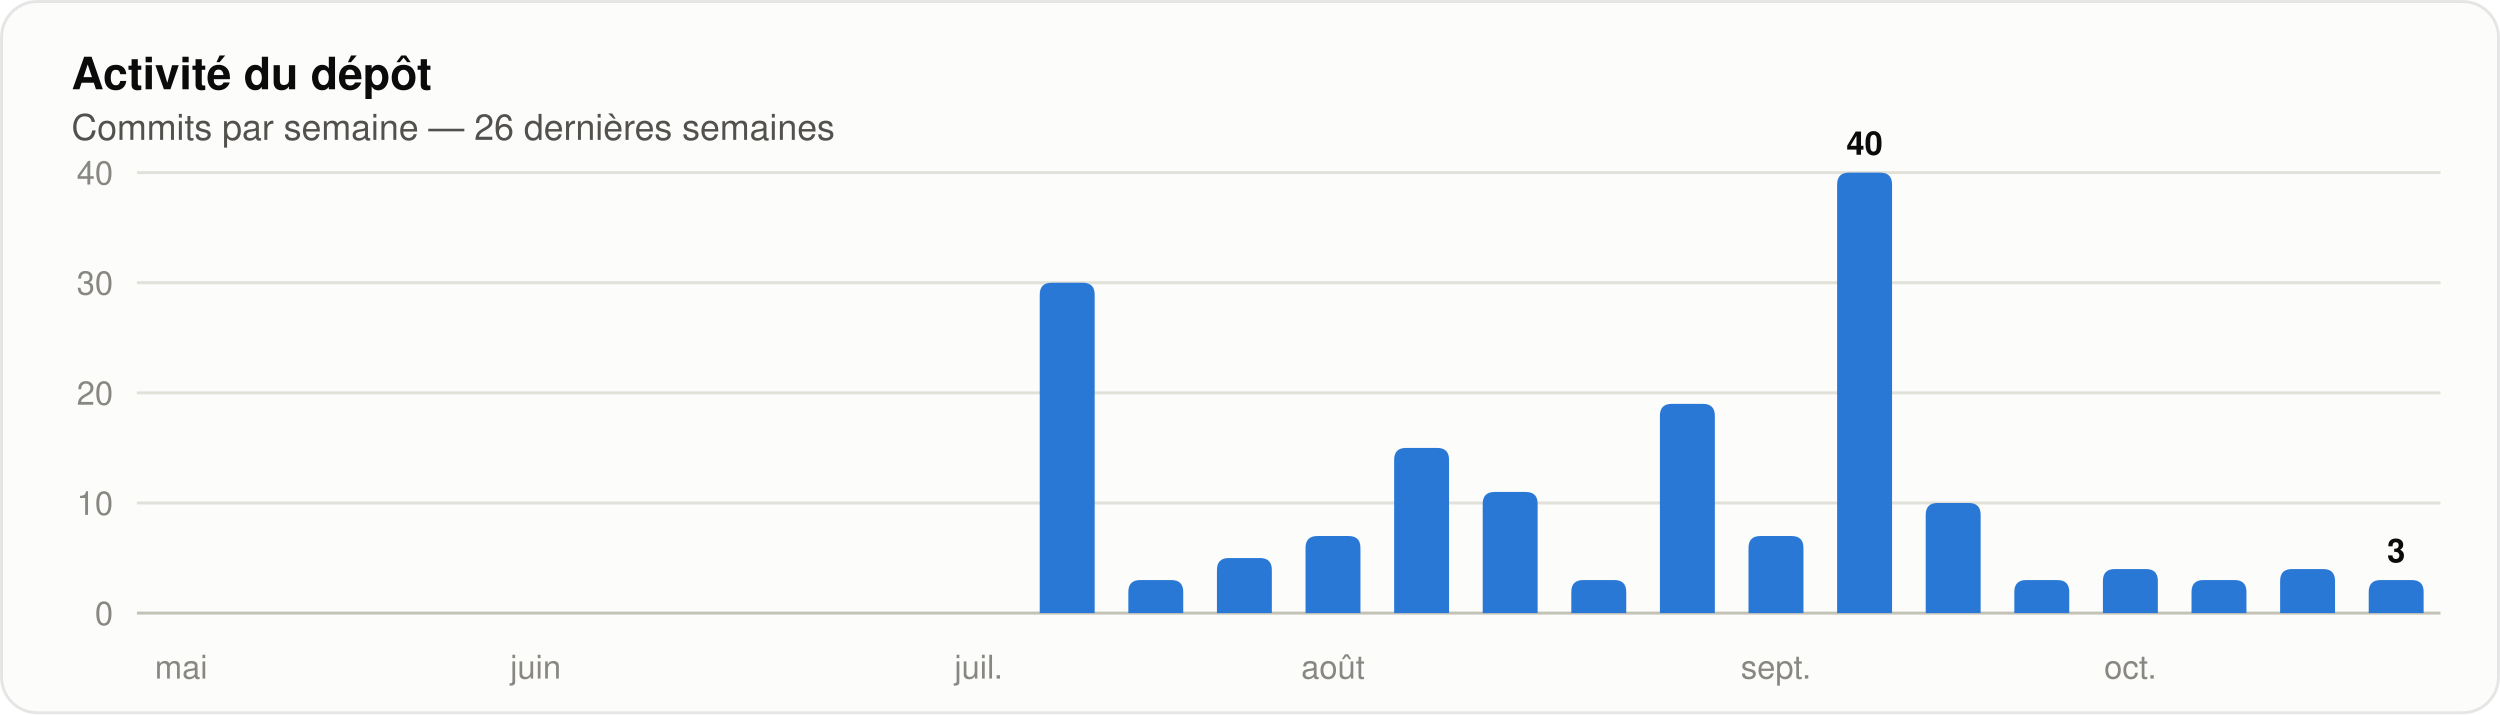
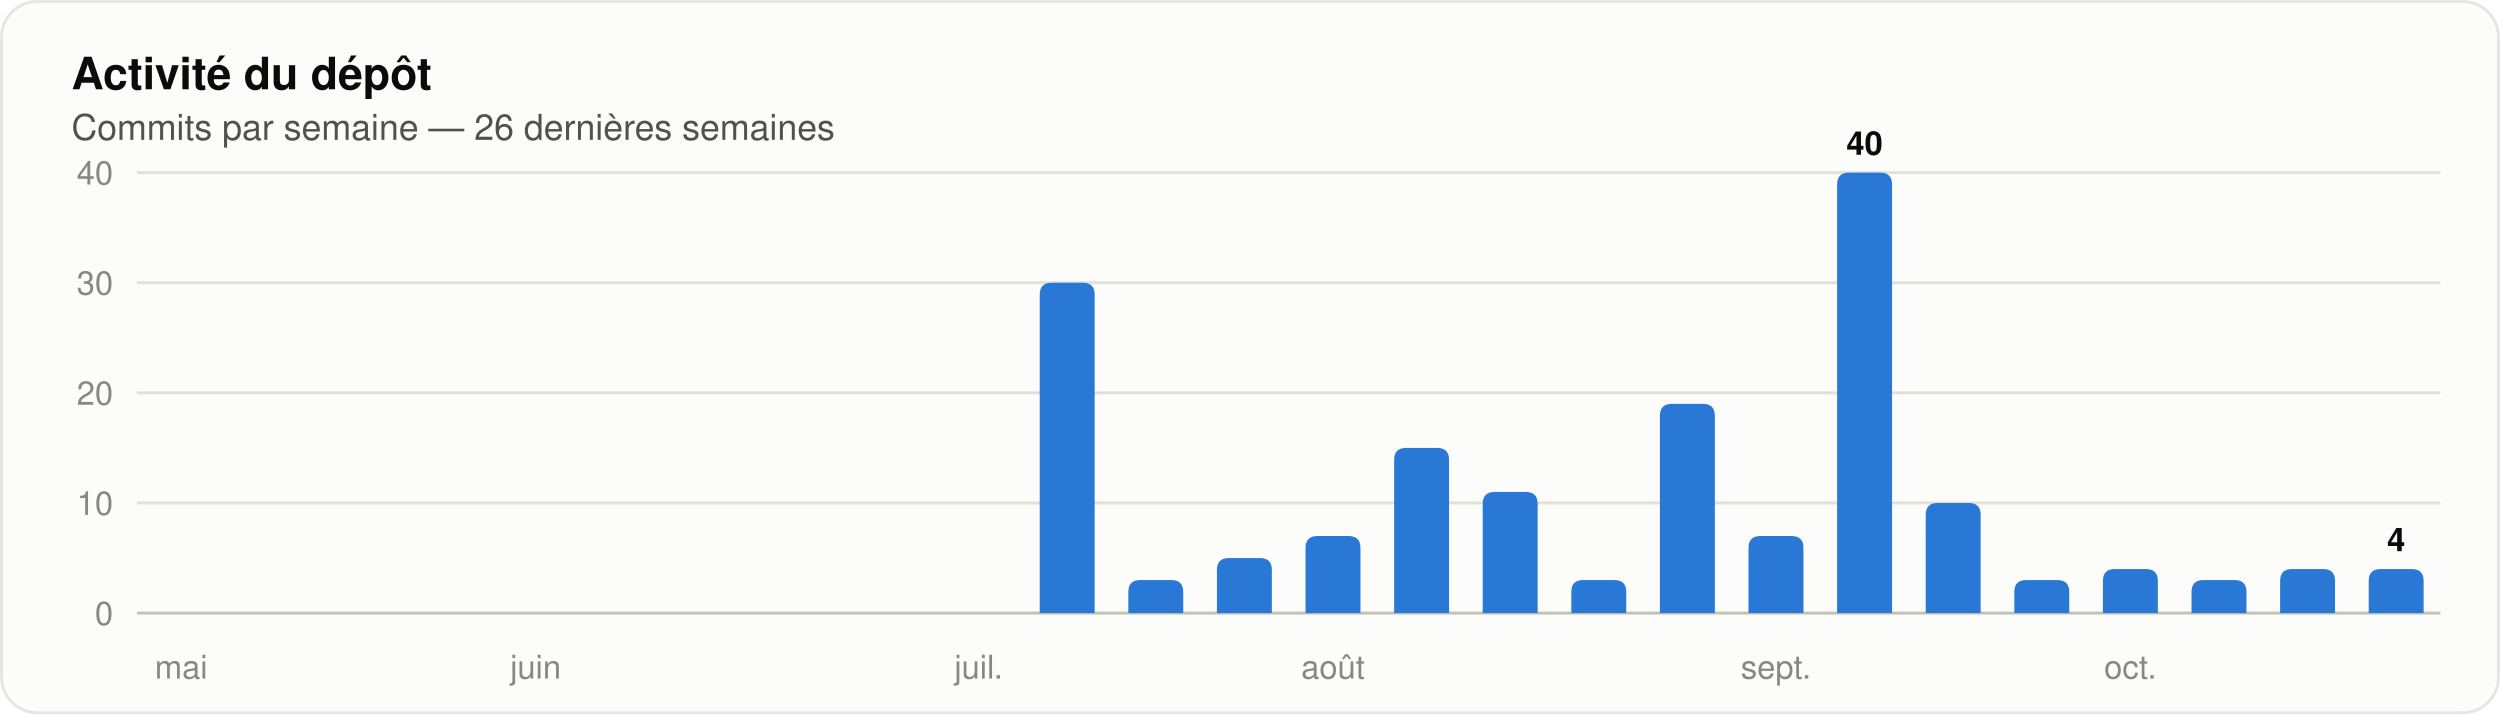
<svg xmlns="http://www.w3.org/2000/svg" width="840" height="240" viewBox="0 0 840 240" role="img" aria-label="Histogramme des commits par semaine sur les 26 dernières semaines" font-family="system-ui, 'Segoe UI', Ubuntu, Helvetica, Arial, sans-serif">
  <rect x="0.5" y="0.5" width="839" height="239" rx="12" fill="#fcfcfb" stroke="rgba(11,11,11,0.10)" />
  <text x="24" y="30" font-size="15" fill="#0b0b0b" font-weight="600">Activité du dépôt</text>
  <text x="24" y="47" font-size="12" fill="#52514e">Commits par semaine — 26 dernières semaines</text>
  <line x1="46" y1="206.0" x2="820" y2="206.0" stroke="#c3c2b7" stroke-width="1" />
  <text x="38" y="210" font-size="11" fill="#898781" text-anchor="end" font-variant-numeric="tabular-nums">0</text>
  <line x1="46" y1="169.0" x2="820" y2="169.0" stroke="#e1e0d9" stroke-width="1" />
  <text x="38" y="173" font-size="11" fill="#898781" text-anchor="end" font-variant-numeric="tabular-nums">10</text>
  <line x1="46" y1="132.0" x2="820" y2="132.0" stroke="#e1e0d9" stroke-width="1" />
  <text x="38" y="136" font-size="11" fill="#898781" text-anchor="end" font-variant-numeric="tabular-nums">20</text>
  <line x1="46" y1="95.0" x2="820" y2="95.0" stroke="#e1e0d9" stroke-width="1" />
  <text x="38" y="99" font-size="11" fill="#898781" text-anchor="end" font-variant-numeric="tabular-nums">30</text>
  <line x1="46" y1="58.0" x2="820" y2="58.0" stroke="#e1e0d9" stroke-width="1" />
  <text x="38" y="62" font-size="11" fill="#898781" text-anchor="end" font-variant-numeric="tabular-nums">40</text>
  <text x="60.885" y="228" font-size="11" fill="#898781" text-anchor="middle">mai</text>
  <text x="179.962" y="228" font-size="11" fill="#898781" text-anchor="middle">juin</text>
  <text x="328.808" y="228" font-size="11" fill="#898781" text-anchor="middle">juil.</text>
  <path d="M 349.35 206.00 V 99.00 Q 349.35 95.00 353.35 95.00 H 363.81 Q 367.81 95.00 367.81 99.00 V 206.00 Z" fill="#2a78d6" />
  <path d="M 379.12 206.00 V 198.90 Q 379.12 194.90 383.12 194.90 H 393.57 Q 397.57 194.90 397.57 198.90 V 206.00 Z" fill="#2a78d6" />
  <path d="M 408.89 206.00 V 191.50 Q 408.89 187.50 412.89 187.50 H 423.34 Q 427.34 187.50 427.34 191.50 V 206.00 Z" fill="#2a78d6" />
  <path d="M 438.66 206.00 V 184.10 Q 438.66 180.10 442.66 180.10 H 453.11 Q 457.11 180.10 457.11 184.10 V 206.00 Z" fill="#2a78d6" />
  <text x="447.885" y="228" font-size="11" fill="#898781" text-anchor="middle">août</text>
  <path d="M 468.43 206.00 V 154.50 Q 468.43 150.50 472.43 150.50 H 482.88 Q 486.88 150.50 486.88 154.50 V 206.00 Z" fill="#2a78d6" />
  <path d="M 498.19 206.00 V 169.30 Q 498.19 165.30 502.19 165.30 H 512.65 Q 516.65 165.30 516.65 169.30 V 206.00 Z" fill="#2a78d6" />
  <path d="M 527.96 206.00 V 198.90 Q 527.96 194.90 531.96 194.90 H 542.42 Q 546.42 194.90 546.42 198.90 V 206.00 Z" fill="#2a78d6" />
  <path d="M 557.73 206.00 V 139.70 Q 557.73 135.70 561.73 135.70 H 572.19 Q 576.19 135.70 576.19 139.70 V 206.00 Z" fill="#2a78d6" />
  <path d="M 587.50 206.00 V 184.10 Q 587.50 180.10 591.50 180.10 H 601.96 Q 605.96 180.10 605.96 184.10 V 206.00 Z" fill="#2a78d6" />
  <text x="596.731" y="228" font-size="11" fill="#898781" text-anchor="middle">sept.</text>
  <path d="M 617.27 206.00 V 62.00 Q 617.27 58.00 621.27 58.00 H 631.73 Q 635.73 58.00 635.73 62.00 V 206.00 Z" fill="#2a78d6" />
  <text x="626.5" y="52" font-size="11" fill="#0b0b0b" font-weight="600" text-anchor="middle">40</text>
  <path d="M 647.04 206.00 V 173.00 Q 647.04 169.00 651.04 169.00 H 661.50 Q 665.50 169.00 665.50 173.00 V 206.00 Z" fill="#2a78d6" />
  <path d="M 676.81 206.00 V 198.90 Q 676.81 194.90 680.81 194.90 H 691.27 Q 695.27 194.90 695.27 198.90 V 206.00 Z" fill="#2a78d6" />
  <path d="M 706.58 206.00 V 195.20 Q 706.58 191.20 710.58 191.20 H 721.04 Q 725.04 191.20 725.04 195.20 V 206.00 Z" fill="#2a78d6" />
  <text x="715.808" y="228" font-size="11" fill="#898781" text-anchor="middle">oct.</text>
  <path d="M 736.35 206.00 V 198.90 Q 736.35 194.90 740.35 194.90 H 750.81 Q 754.81 194.90 754.81 198.90 V 206.00 Z" fill="#2a78d6" />
  <path d="M 766.12 206.00 V 195.20 Q 766.12 191.20 770.12 191.20 H 780.57 Q 784.57 191.20 784.57 195.20 V 206.00 Z" fill="#2a78d6" />
-   <path d="M 795.89 206.00 V 198.90 Q 795.89 194.90 799.89 194.90 H 810.34 Q 814.34 194.90 814.34 198.90 V 206.00 Z" fill="#2a78d6" />
-   <text x="805.115" y="188.9" font-size="11" fill="#0b0b0b" font-weight="600" text-anchor="middle">3</text>
+   <path d="M 795.89 206.00 V 195.20 Q 795.89 191.20 799.89 191.20 H 810.34 Q 814.34 191.20 814.34 195.20 V 206.00 Z" fill="#2a78d6" />
+   <text x="805.115" y="185.2" font-size="11" fill="#0b0b0b" font-weight="600" text-anchor="middle">4</text>
</svg>
